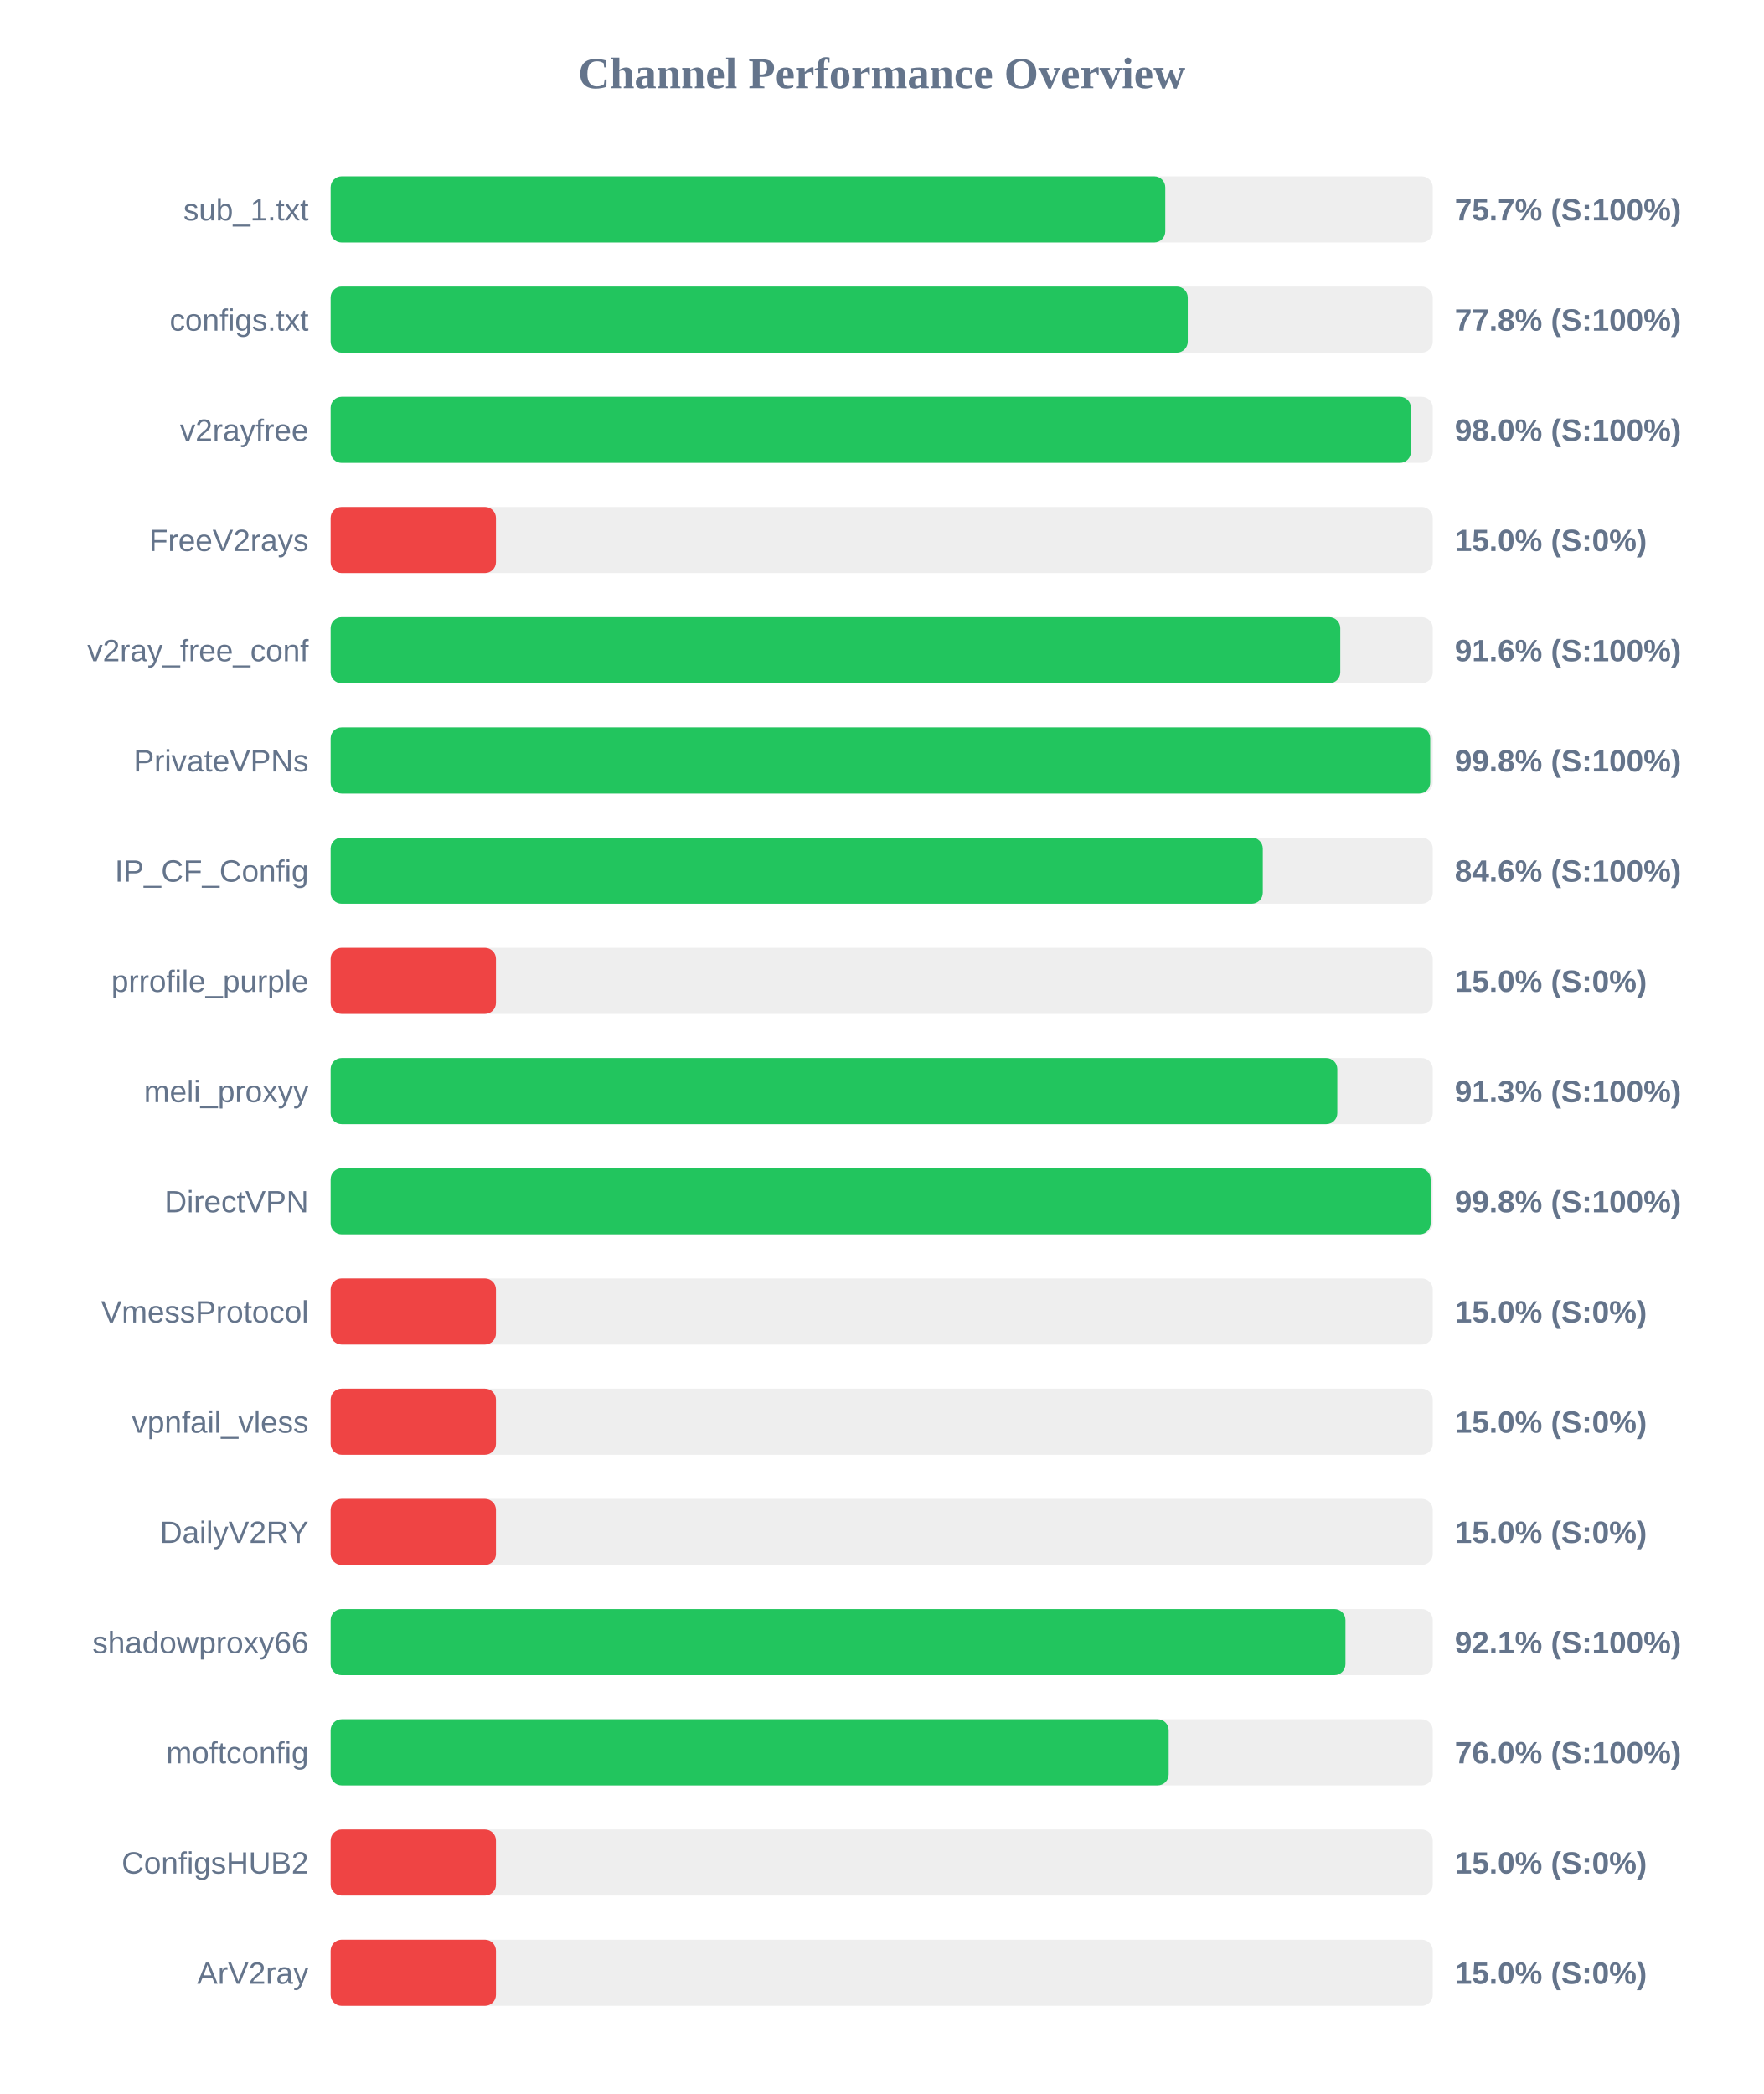
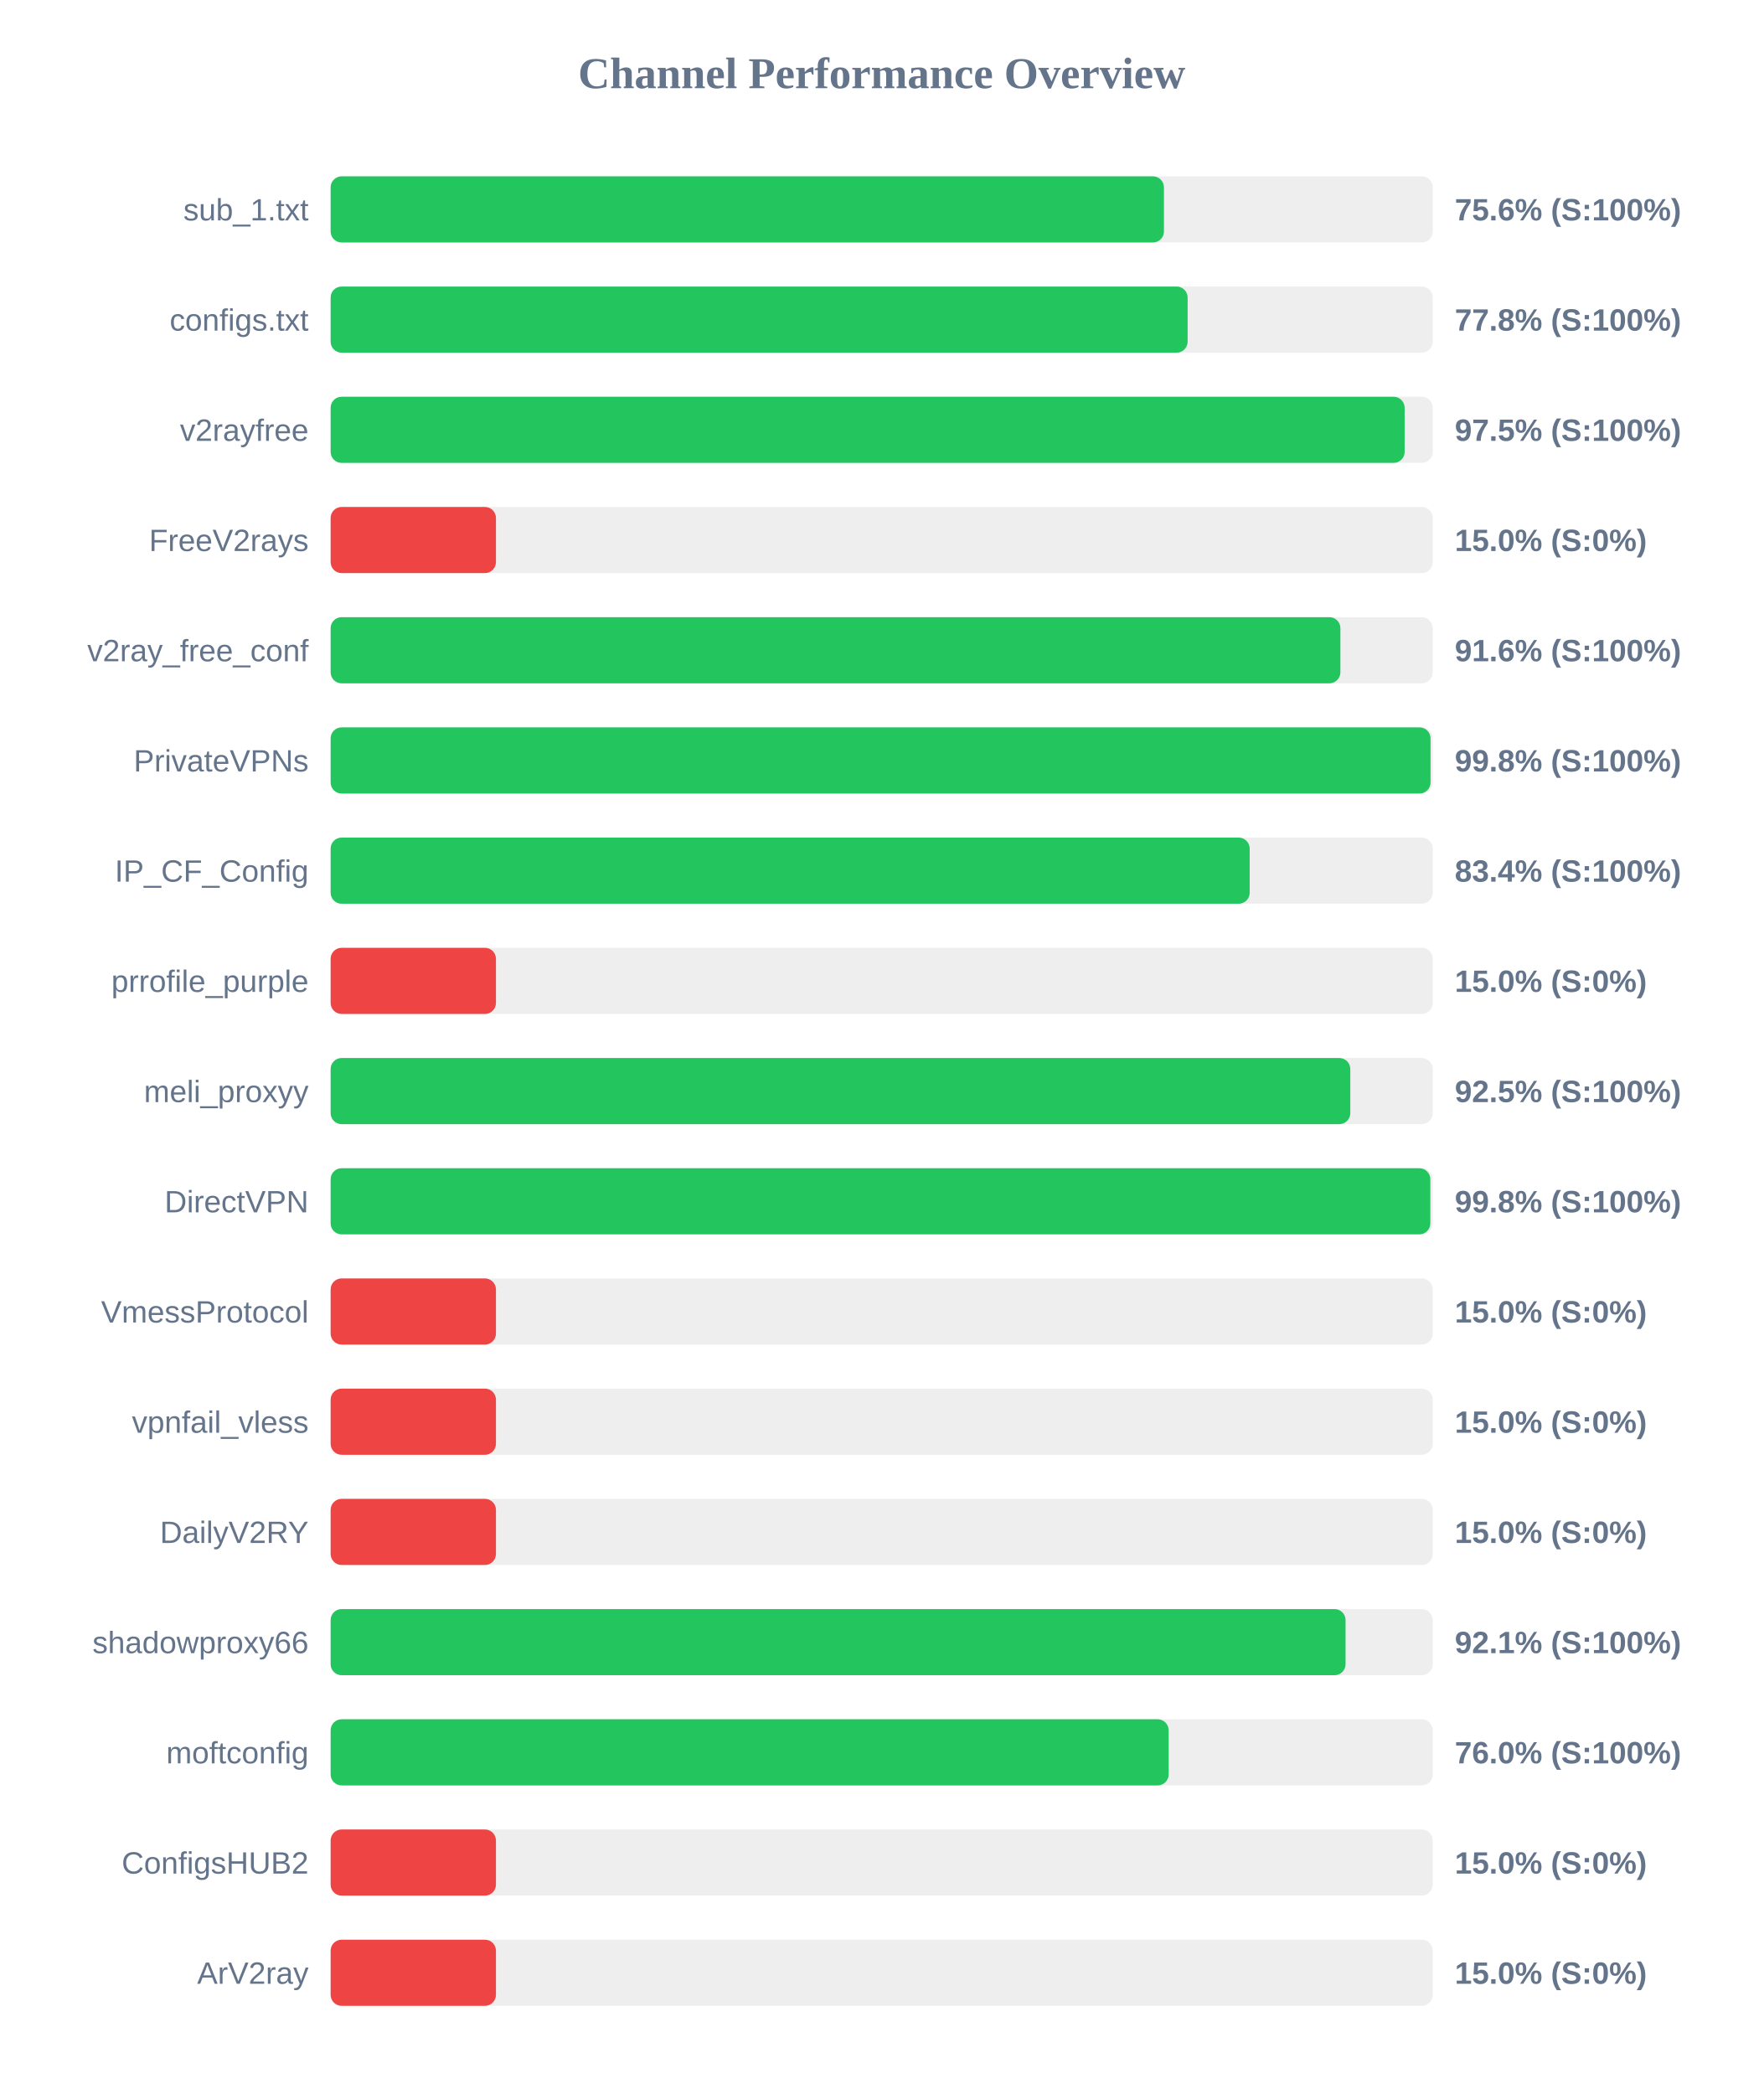
<svg xmlns="http://www.w3.org/2000/svg" width="800" height="950" version="1.1">
  <style>
        .row { font: 14px Arial; fill: #64748b; }
        .score { font: bold 14px Arial; fill: #64748b; }
    </style>
  <text x="400" y="40" text-anchor="middle" font-size="20px" font-weight="bold" fill="#64748b">Channel Performance Overview</text>
  <rect x="150" y="80" width="500" height="30" fill="#eee" rx="5" />
-   <rect x="150" y="80" width="378.65" height="30" fill="#22c55e" rx="5" />
+   <rect x="150" y="80" width="378.05" height="30" fill="#22c55e" rx="5" />
  <text x="140" y="100" text-anchor="end" class="row">sub_1.txt</text>
-   <text x="660" y="100" text-anchor="start" class="score">75.7% (S:100%)</text>
+   <text x="660" y="100" text-anchor="start" class="score">75.6% (S:100%)</text>
  <rect x="150" y="130" width="500" height="30" fill="#eee" rx="5" />
-   <rect x="150" y="130" width="388.85" height="30" fill="#22c55e" rx="5" />
+   <rect x="150" y="130" width="388.8" height="30" fill="#22c55e" rx="5" />
  <text x="140" y="150" text-anchor="end" class="row">configs.txt</text>
  <text x="660" y="150" text-anchor="start" class="score">77.8% (S:100%)</text>
  <rect x="150" y="180" width="500" height="30" fill="#eee" rx="5" />
-   <rect x="150" y="180" width="490.1" height="30" fill="#22c55e" rx="5" />
+   <rect x="150" y="180" width="487.25" height="30" fill="#22c55e" rx="5" />
  <text x="140" y="200" text-anchor="end" class="row">v2rayfree</text>
-   <text x="660" y="200" text-anchor="start" class="score">98.0% (S:100%)</text>
+   <text x="660" y="200" text-anchor="start" class="score">97.5% (S:100%)</text>
  <rect x="150" y="230" width="500" height="30" fill="#eee" rx="5" />
  <rect x="150" y="230" width="75.0" height="30" fill="#ef4444" rx="5" />
  <text x="140" y="250" text-anchor="end" class="row">FreeV2rays</text>
  <text x="660" y="250" text-anchor="start" class="score">15.0% (S:0%)</text>
  <rect x="150" y="280" width="500" height="30" fill="#eee" rx="5" />
-   <rect x="150" y="280" width="458.05" height="30" fill="#22c55e" rx="5" />
+   <rect x="150" y="280" width="458.1" height="30" fill="#22c55e" rx="5" />
  <text x="140" y="300" text-anchor="end" class="row">v2ray_free_conf</text>
  <text x="660" y="300" text-anchor="start" class="score">91.6% (S:100%)</text>
  <rect x="150" y="330" width="500" height="30" fill="#eee" rx="5" />
-   <rect x="150" y="330" width="498.85" height="30" fill="#22c55e" rx="5" />
+   <rect x="150" y="330" width="499.0" height="30" fill="#22c55e" rx="5" />
  <text x="140" y="350" text-anchor="end" class="row">PrivateVPNs</text>
  <text x="660" y="350" text-anchor="start" class="score">99.8% (S:100%)</text>
  <rect x="150" y="380" width="500" height="30" fill="#eee" rx="5" />
-   <rect x="150" y="380" width="422.9" height="30" fill="#22c55e" rx="5" />
+   <rect x="150" y="380" width="416.95" height="30" fill="#22c55e" rx="5" />
  <text x="140" y="400" text-anchor="end" class="row">IP_CF_Config</text>
-   <text x="660" y="400" text-anchor="start" class="score">84.6% (S:100%)</text>
+   <text x="660" y="400" text-anchor="start" class="score">83.4% (S:100%)</text>
  <rect x="150" y="430" width="500" height="30" fill="#eee" rx="5" />
  <rect x="150" y="430" width="75.0" height="30" fill="#ef4444" rx="5" />
  <text x="140" y="450" text-anchor="end" class="row">prrofile_purple</text>
  <text x="660" y="450" text-anchor="start" class="score">15.0% (S:0%)</text>
  <rect x="150" y="480" width="500" height="30" fill="#eee" rx="5" />
-   <rect x="150" y="480" width="456.7" height="30" fill="#22c55e" rx="5" />
+   <rect x="150" y="480" width="462.6" height="30" fill="#22c55e" rx="5" />
  <text x="140" y="500" text-anchor="end" class="row">meli_proxyy</text>
-   <text x="660" y="500" text-anchor="start" class="score">91.3% (S:100%)</text>
+   <text x="660" y="500" text-anchor="start" class="score">92.5% (S:100%)</text>
  <rect x="150" y="530" width="500" height="30" fill="#eee" rx="5" />
-   <rect x="150" y="530" width="499.05" height="30" fill="#22c55e" rx="5" />
+   <rect x="150" y="530" width="498.9" height="30" fill="#22c55e" rx="5" />
  <text x="140" y="550" text-anchor="end" class="row">DirectVPN</text>
  <text x="660" y="550" text-anchor="start" class="score">99.8% (S:100%)</text>
  <rect x="150" y="580" width="500" height="30" fill="#eee" rx="5" />
  <rect x="150" y="580" width="75.0" height="30" fill="#ef4444" rx="5" />
  <text x="140" y="600" text-anchor="end" class="row">VmessProtocol</text>
  <text x="660" y="600" text-anchor="start" class="score">15.0% (S:0%)</text>
  <rect x="150" y="630" width="500" height="30" fill="#eee" rx="5" />
  <rect x="150" y="630" width="75.0" height="30" fill="#ef4444" rx="5" />
  <text x="140" y="650" text-anchor="end" class="row">vpnfail_vless</text>
  <text x="660" y="650" text-anchor="start" class="score">15.0% (S:0%)</text>
  <rect x="150" y="680" width="500" height="30" fill="#eee" rx="5" />
  <rect x="150" y="680" width="75.0" height="30" fill="#ef4444" rx="5" />
  <text x="140" y="700" text-anchor="end" class="row">DailyV2RY</text>
  <text x="660" y="700" text-anchor="start" class="score">15.0% (S:0%)</text>
  <rect x="150" y="730" width="500" height="30" fill="#eee" rx="5" />
-   <rect x="150" y="730" width="460.4" height="30" fill="#22c55e" rx="5" />
+   <rect x="150" y="730" width="460.45" height="30" fill="#22c55e" rx="5" />
  <text x="140" y="750" text-anchor="end" class="row">shadowproxy66</text>
  <text x="660" y="750" text-anchor="start" class="score">92.1% (S:100%)</text>
  <rect x="150" y="780" width="500" height="30" fill="#eee" rx="5" />
  <rect x="150" y="780" width="380.2" height="30" fill="#22c55e" rx="5" />
  <text x="140" y="800" text-anchor="end" class="row">moftconfig</text>
  <text x="660" y="800" text-anchor="start" class="score">76.0% (S:100%)</text>
  <rect x="150" y="830" width="500" height="30" fill="#eee" rx="5" />
  <rect x="150" y="830" width="75.0" height="30" fill="#ef4444" rx="5" />
  <text x="140" y="850" text-anchor="end" class="row">ConfigsHUB2</text>
  <text x="660" y="850" text-anchor="start" class="score">15.0% (S:0%)</text>
  <rect x="150" y="880" width="500" height="30" fill="#eee" rx="5" />
  <rect x="150" y="880" width="75.0" height="30" fill="#ef4444" rx="5" />
  <text x="140" y="900" text-anchor="end" class="row">ArV2ray</text>
  <text x="660" y="900" text-anchor="start" class="score">15.0% (S:0%)</text>
</svg>
